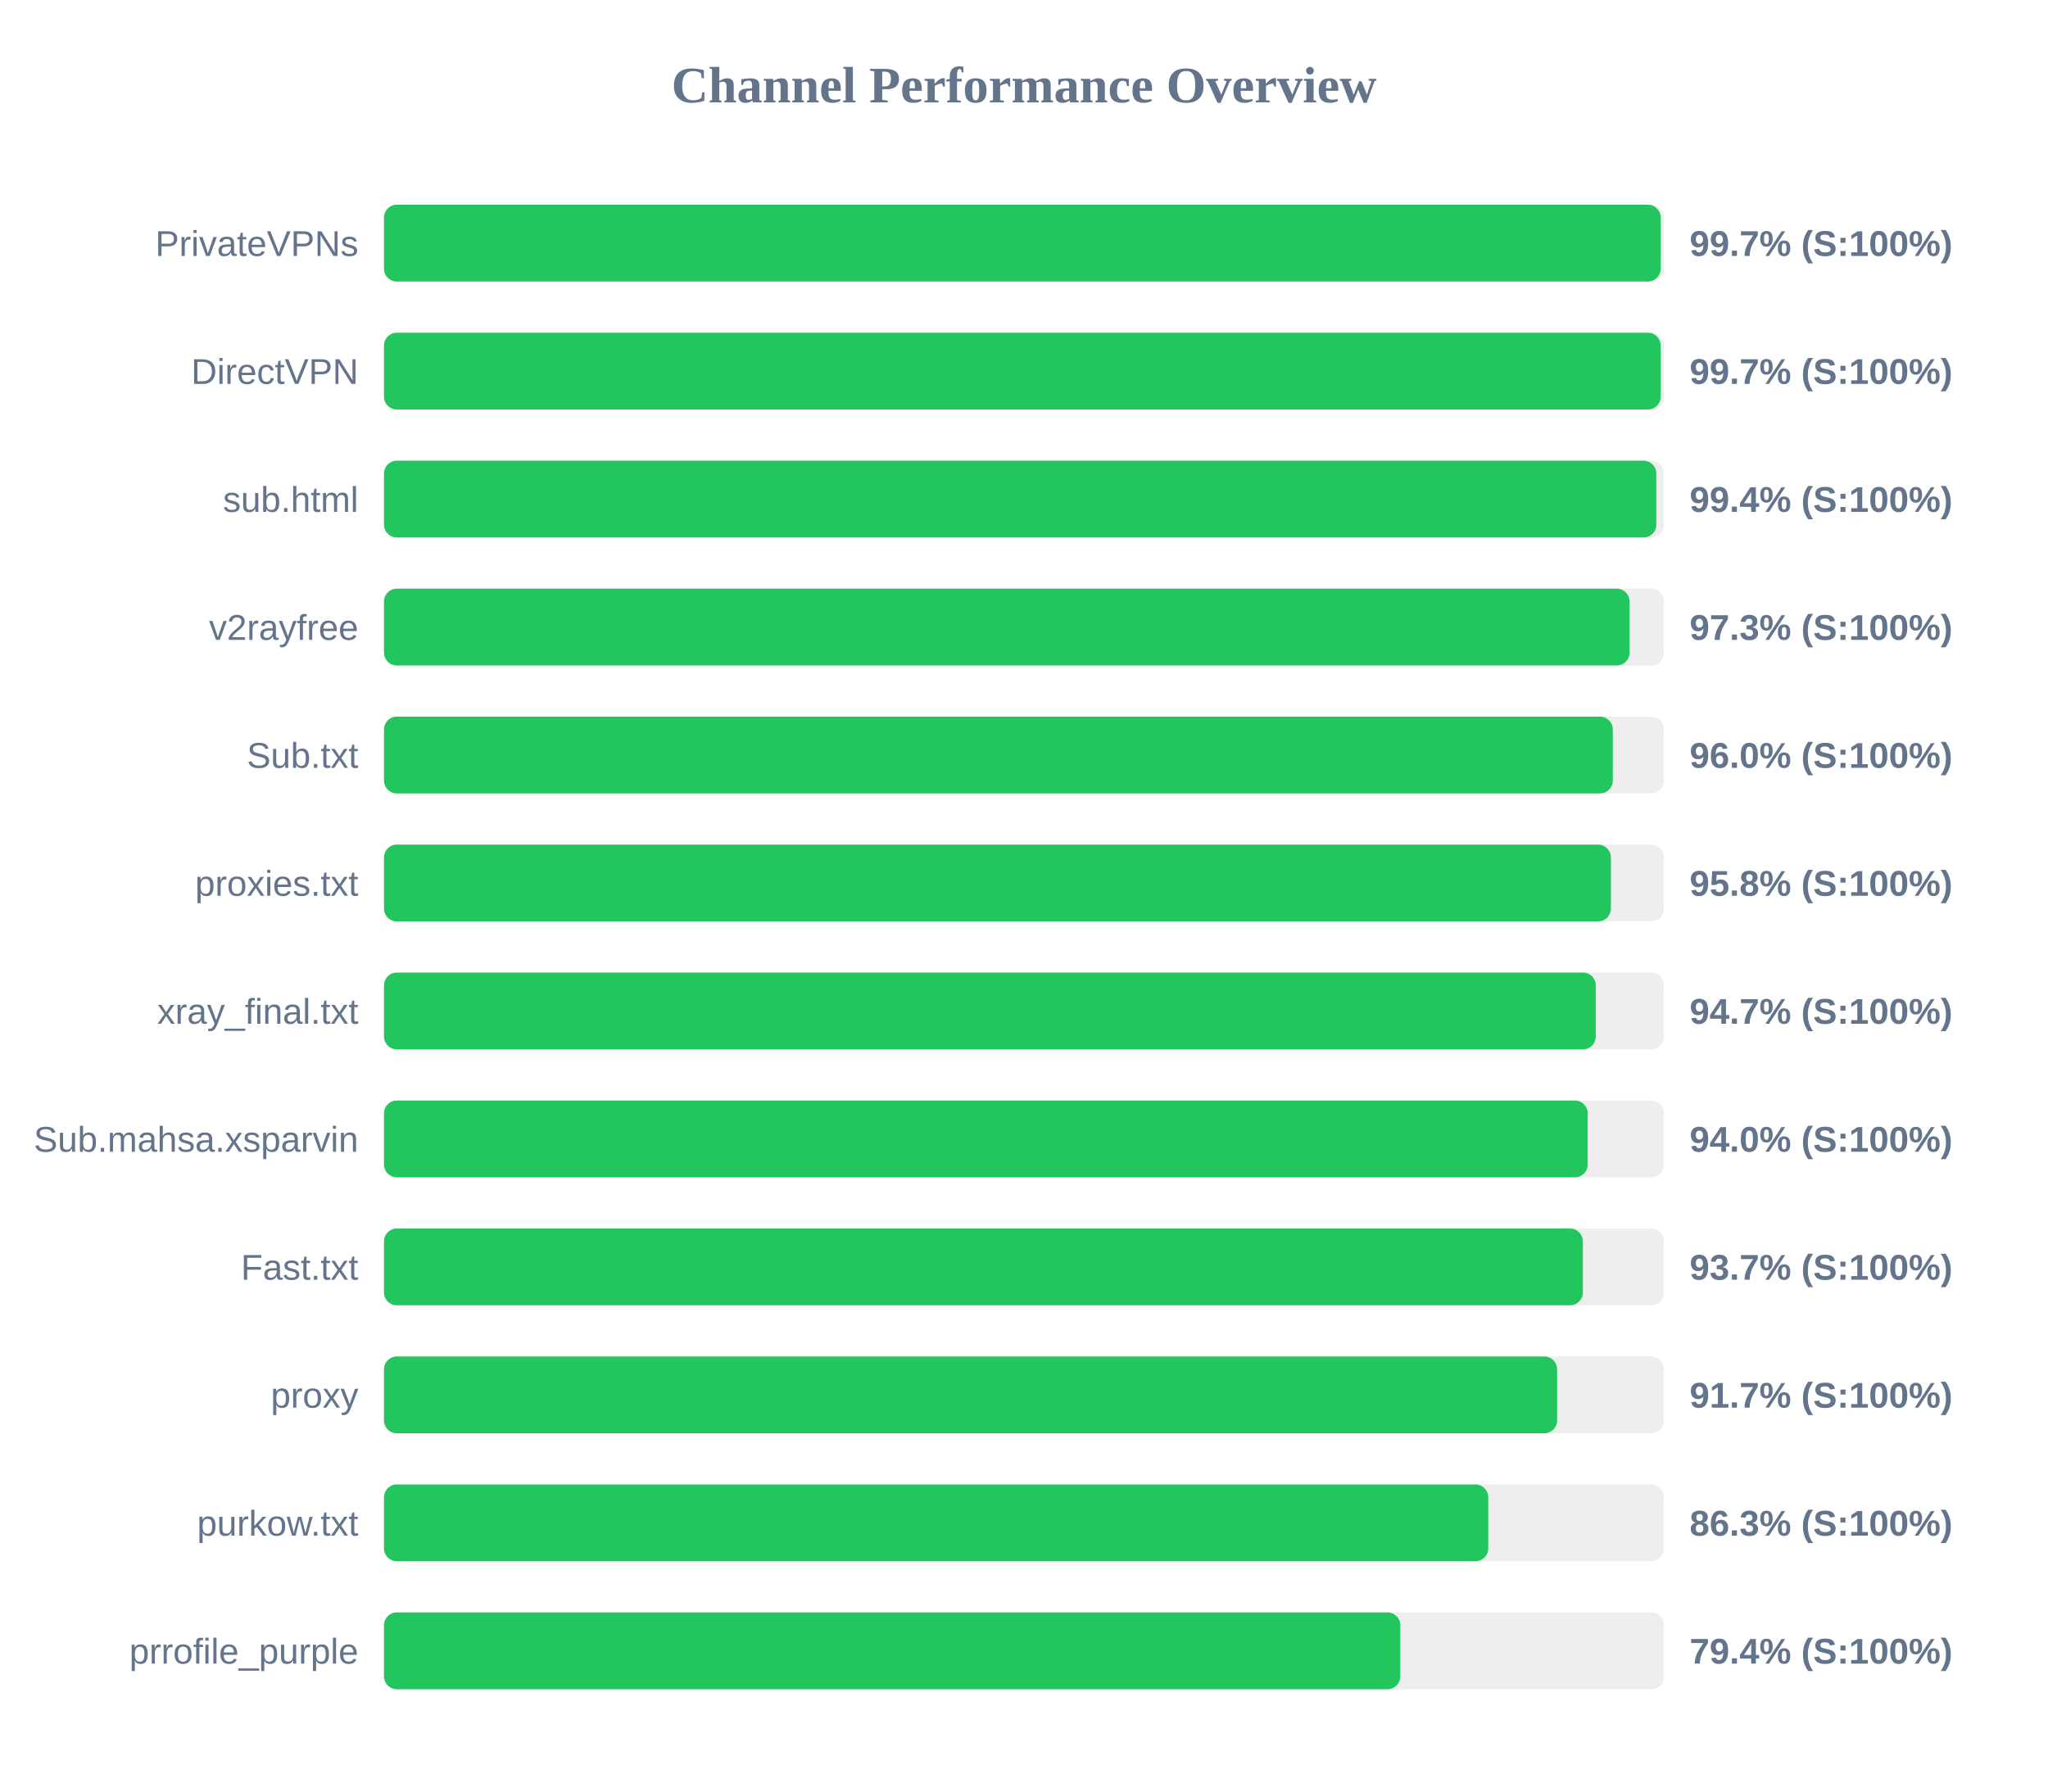
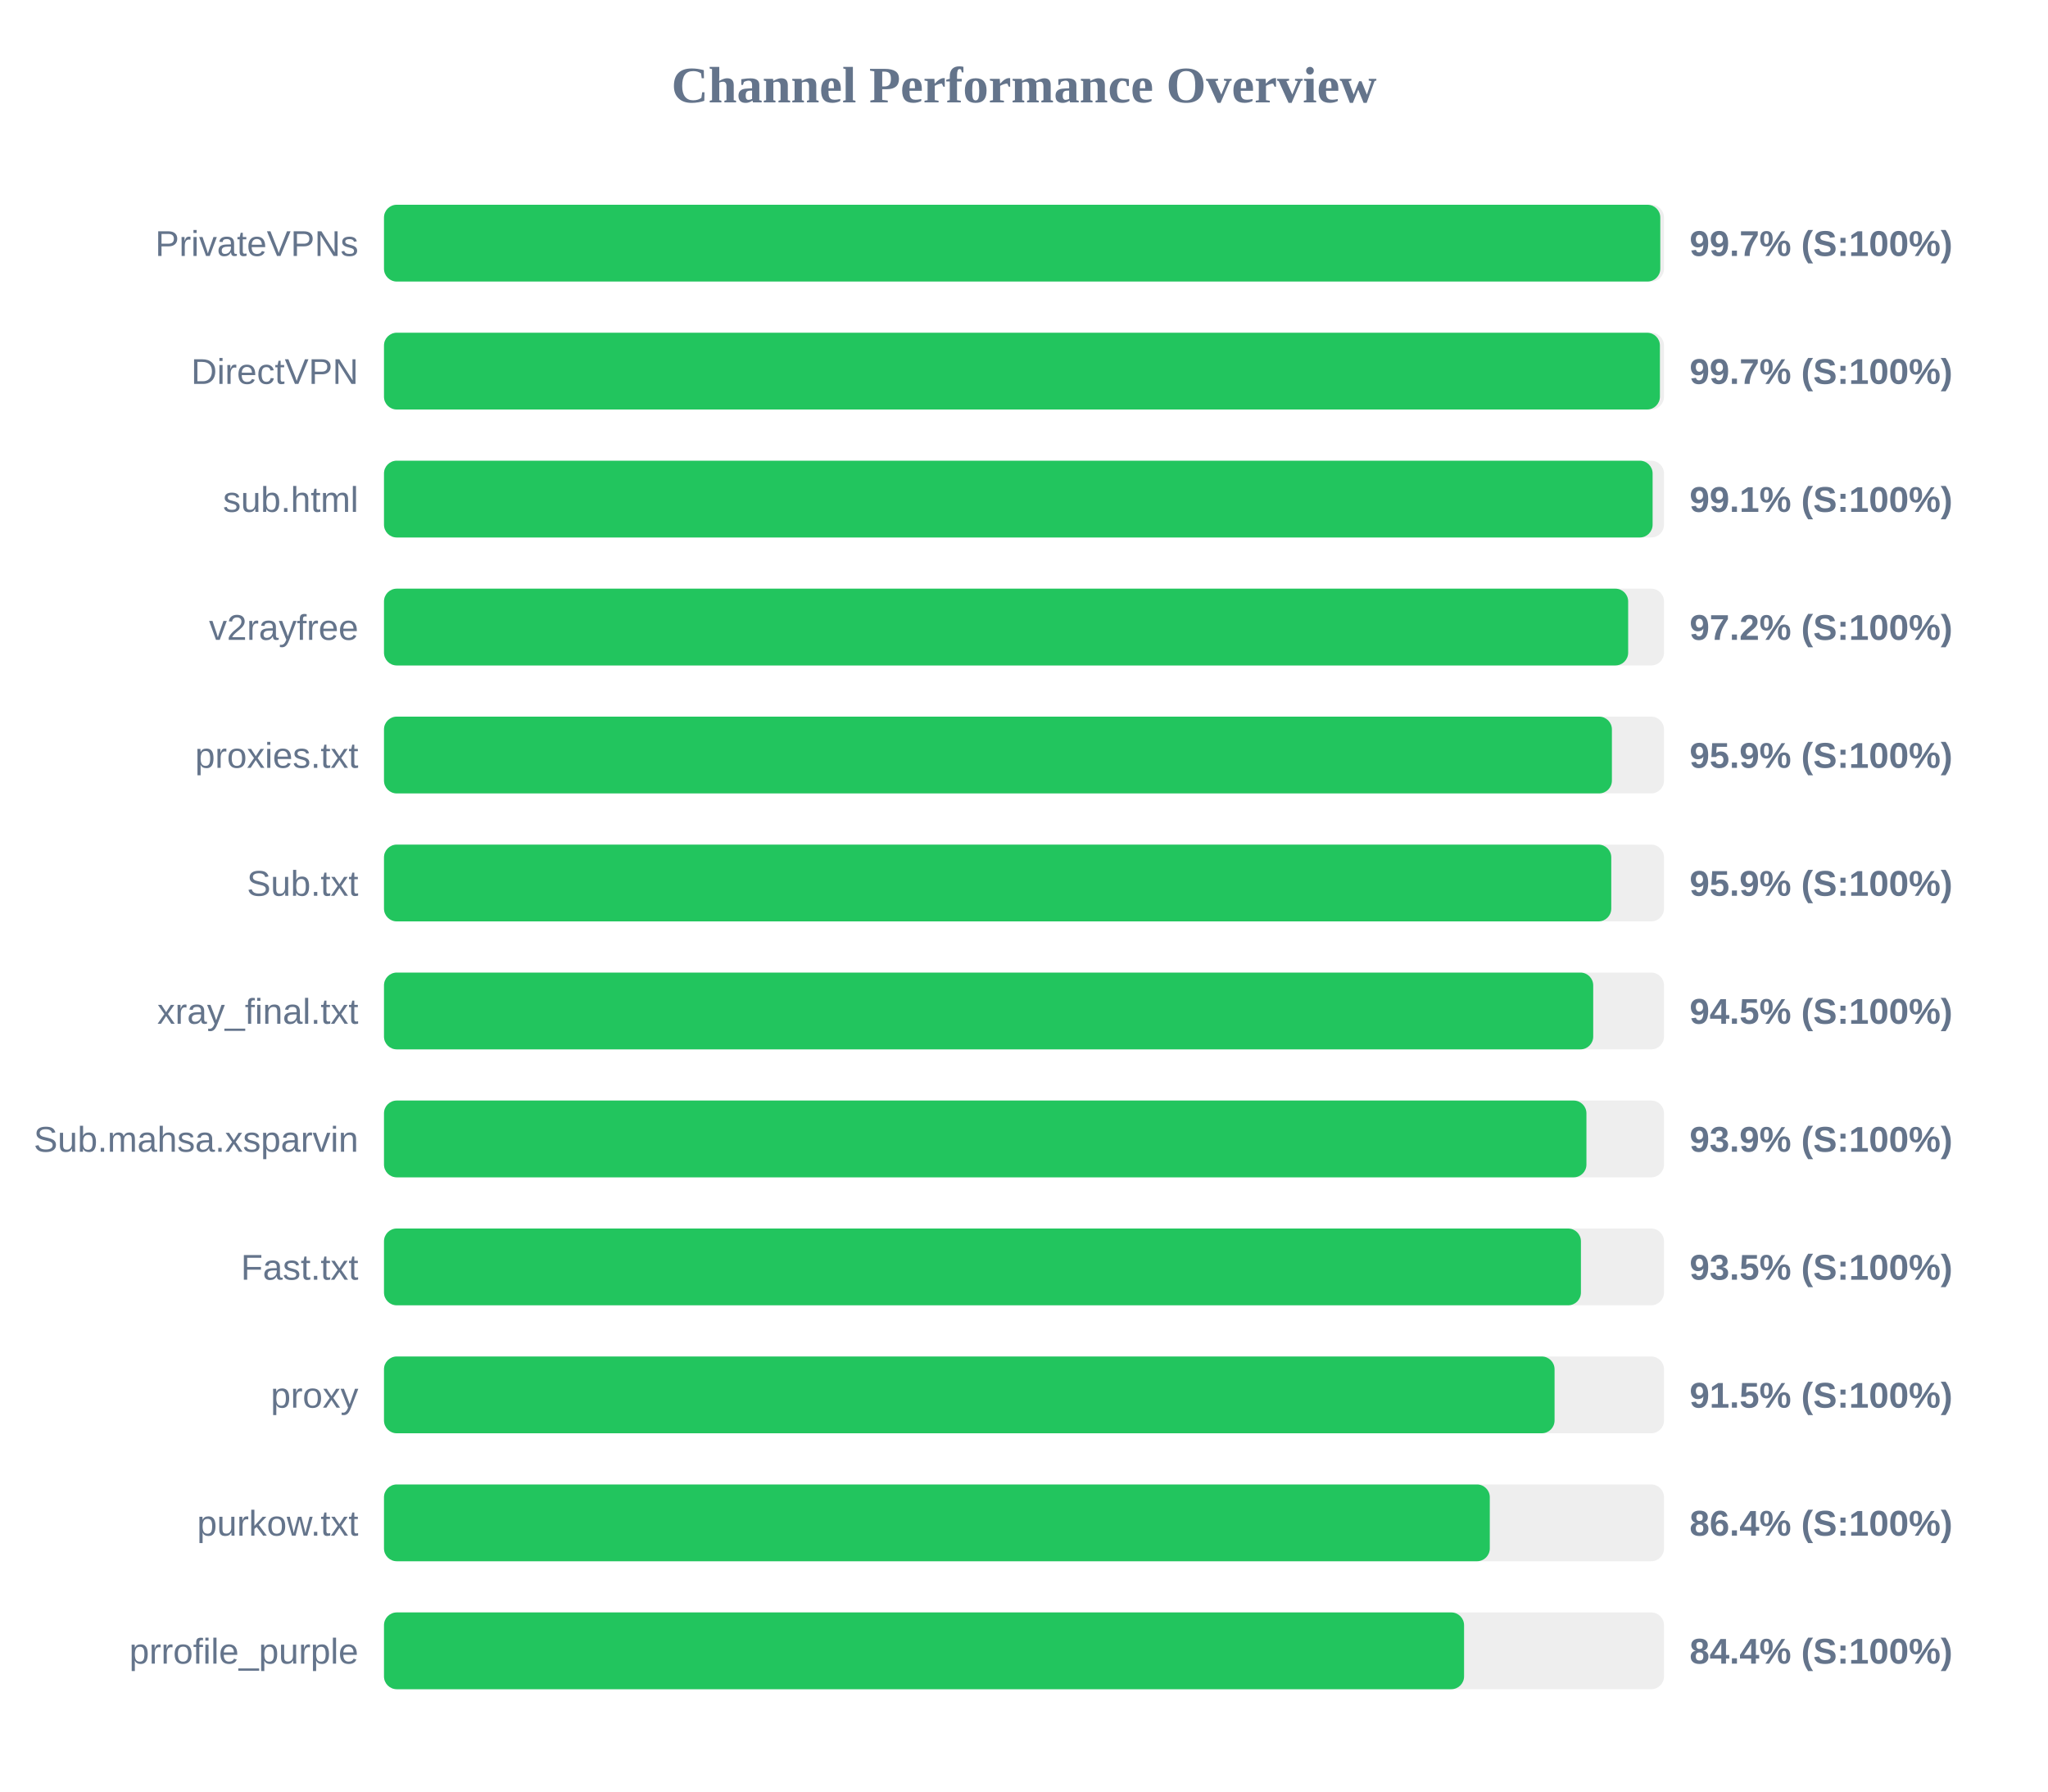
<svg xmlns="http://www.w3.org/2000/svg" width="800" height="700" version="1.1">
  <style>
        .row { font: 14px Arial; fill: #64748b; }
        .score { font: bold 14px Arial; fill: #64748b; }
    </style>
  <text x="400" y="40" text-anchor="middle" font-size="20px" font-weight="bold" fill="#64748b">Channel Performance Overview</text>
  <rect x="150" y="80" width="500" height="30" fill="#eee" rx="5" />
-   <rect x="150" y="80" width="498.7" height="30" fill="#22c55e" rx="5" />
+   <rect x="150" y="80" width="498.55" height="30" fill="#22c55e" rx="5" />
  <text x="140" y="100" text-anchor="end" class="row">PrivateVPNs</text>
  <text x="660" y="100" text-anchor="start" class="score">99.7% (S:100%)</text>
  <rect x="150" y="130" width="500" height="30" fill="#eee" rx="5" />
-   <rect x="150" y="130" width="498.7" height="30" fill="#22c55e" rx="5" />
+   <rect x="150" y="130" width="498.4" height="30" fill="#22c55e" rx="5" />
  <text x="140" y="150" text-anchor="end" class="row">DirectVPN</text>
  <text x="660" y="150" text-anchor="start" class="score">99.7% (S:100%)</text>
  <rect x="150" y="180" width="500" height="30" fill="#eee" rx="5" />
-   <rect x="150" y="180" width="497.0" height="30" fill="#22c55e" rx="5" />
+   <rect x="150" y="180" width="495.55" height="30" fill="#22c55e" rx="5" />
  <text x="140" y="200" text-anchor="end" class="row">sub.html</text>
-   <text x="660" y="200" text-anchor="start" class="score">99.4% (S:100%)</text>
+   <text x="660" y="200" text-anchor="start" class="score">99.1% (S:100%)</text>
  <rect x="150" y="230" width="500" height="30" fill="#eee" rx="5" />
-   <rect x="150" y="230" width="486.55" height="30" fill="#22c55e" rx="5" />
+   <rect x="150" y="230" width="486.0" height="30" fill="#22c55e" rx="5" />
  <text x="140" y="250" text-anchor="end" class="row">v2rayfree</text>
-   <text x="660" y="250" text-anchor="start" class="score">97.3% (S:100%)</text>
+   <text x="660" y="250" text-anchor="start" class="score">97.2% (S:100%)</text>
  <rect x="150" y="280" width="500" height="30" fill="#eee" rx="5" />
-   <rect x="150" y="280" width="480.0" height="30" fill="#22c55e" rx="5" />
-   <text x="140" y="300" text-anchor="end" class="row">Sub.txt</text>
-   <text x="660" y="300" text-anchor="start" class="score">96.0% (S:100%)</text>
+   <rect x="150" y="280" width="479.65" height="30" fill="#22c55e" rx="5" />
+   <text x="140" y="300" text-anchor="end" class="row">proxies.txt</text>
+   <text x="660" y="300" text-anchor="start" class="score">95.9% (S:100%)</text>
  <rect x="150" y="330" width="500" height="30" fill="#eee" rx="5" />
-   <rect x="150" y="330" width="479.25" height="30" fill="#22c55e" rx="5" />
-   <text x="140" y="350" text-anchor="end" class="row">proxies.txt</text>
-   <text x="660" y="350" text-anchor="start" class="score">95.8% (S:100%)</text>
+   <rect x="150" y="330" width="479.4" height="30" fill="#22c55e" rx="5" />
+   <text x="140" y="350" text-anchor="end" class="row">Sub.txt</text>
+   <text x="660" y="350" text-anchor="start" class="score">95.9% (S:100%)</text>
  <rect x="150" y="380" width="500" height="30" fill="#eee" rx="5" />
-   <rect x="150" y="380" width="473.35" height="30" fill="#22c55e" rx="5" />
+   <rect x="150" y="380" width="472.35" height="30" fill="#22c55e" rx="5" />
  <text x="140" y="400" text-anchor="end" class="row">xray_final.txt</text>
-   <text x="660" y="400" text-anchor="start" class="score">94.7% (S:100%)</text>
+   <text x="660" y="400" text-anchor="start" class="score">94.5% (S:100%)</text>
  <rect x="150" y="430" width="500" height="30" fill="#eee" rx="5" />
-   <rect x="150" y="430" width="470.2" height="30" fill="#22c55e" rx="5" />
+   <rect x="150" y="430" width="469.7" height="30" fill="#22c55e" rx="5" />
  <text x="140" y="450" text-anchor="end" class="row">Sub.mahsa.xsparvin</text>
-   <text x="660" y="450" text-anchor="start" class="score">94.0% (S:100%)</text>
+   <text x="660" y="450" text-anchor="start" class="score">93.9% (S:100%)</text>
  <rect x="150" y="480" width="500" height="30" fill="#eee" rx="5" />
-   <rect x="150" y="480" width="468.3" height="30" fill="#22c55e" rx="5" />
+   <rect x="150" y="480" width="467.55" height="30" fill="#22c55e" rx="5" />
  <text x="140" y="500" text-anchor="end" class="row">Fast.txt</text>
-   <text x="660" y="500" text-anchor="start" class="score">93.7% (S:100%)</text>
+   <text x="660" y="500" text-anchor="start" class="score">93.5% (S:100%)</text>
  <rect x="150" y="530" width="500" height="30" fill="#eee" rx="5" />
-   <rect x="150" y="530" width="458.25" height="30" fill="#22c55e" rx="5" />
+   <rect x="150" y="530" width="457.25" height="30" fill="#22c55e" rx="5" />
  <text x="140" y="550" text-anchor="end" class="row">proxy</text>
-   <text x="660" y="550" text-anchor="start" class="score">91.7% (S:100%)</text>
+   <text x="660" y="550" text-anchor="start" class="score">91.5% (S:100%)</text>
  <rect x="150" y="580" width="500" height="30" fill="#eee" rx="5" />
-   <rect x="150" y="580" width="431.35" height="30" fill="#22c55e" rx="5" />
+   <rect x="150" y="580" width="431.95" height="30" fill="#22c55e" rx="5" />
  <text x="140" y="600" text-anchor="end" class="row">purkow.txt</text>
-   <text x="660" y="600" text-anchor="start" class="score">86.3% (S:100%)</text>
+   <text x="660" y="600" text-anchor="start" class="score">86.4% (S:100%)</text>
  <rect x="150" y="630" width="500" height="30" fill="#eee" rx="5" />
-   <rect x="150" y="630" width="397.0" height="30" fill="#22c55e" rx="5" />
+   <rect x="150" y="630" width="421.9" height="30" fill="#22c55e" rx="5" />
  <text x="140" y="650" text-anchor="end" class="row">prrofile_purple</text>
-   <text x="660" y="650" text-anchor="start" class="score">79.4% (S:100%)</text>
+   <text x="660" y="650" text-anchor="start" class="score">84.4% (S:100%)</text>
</svg>
